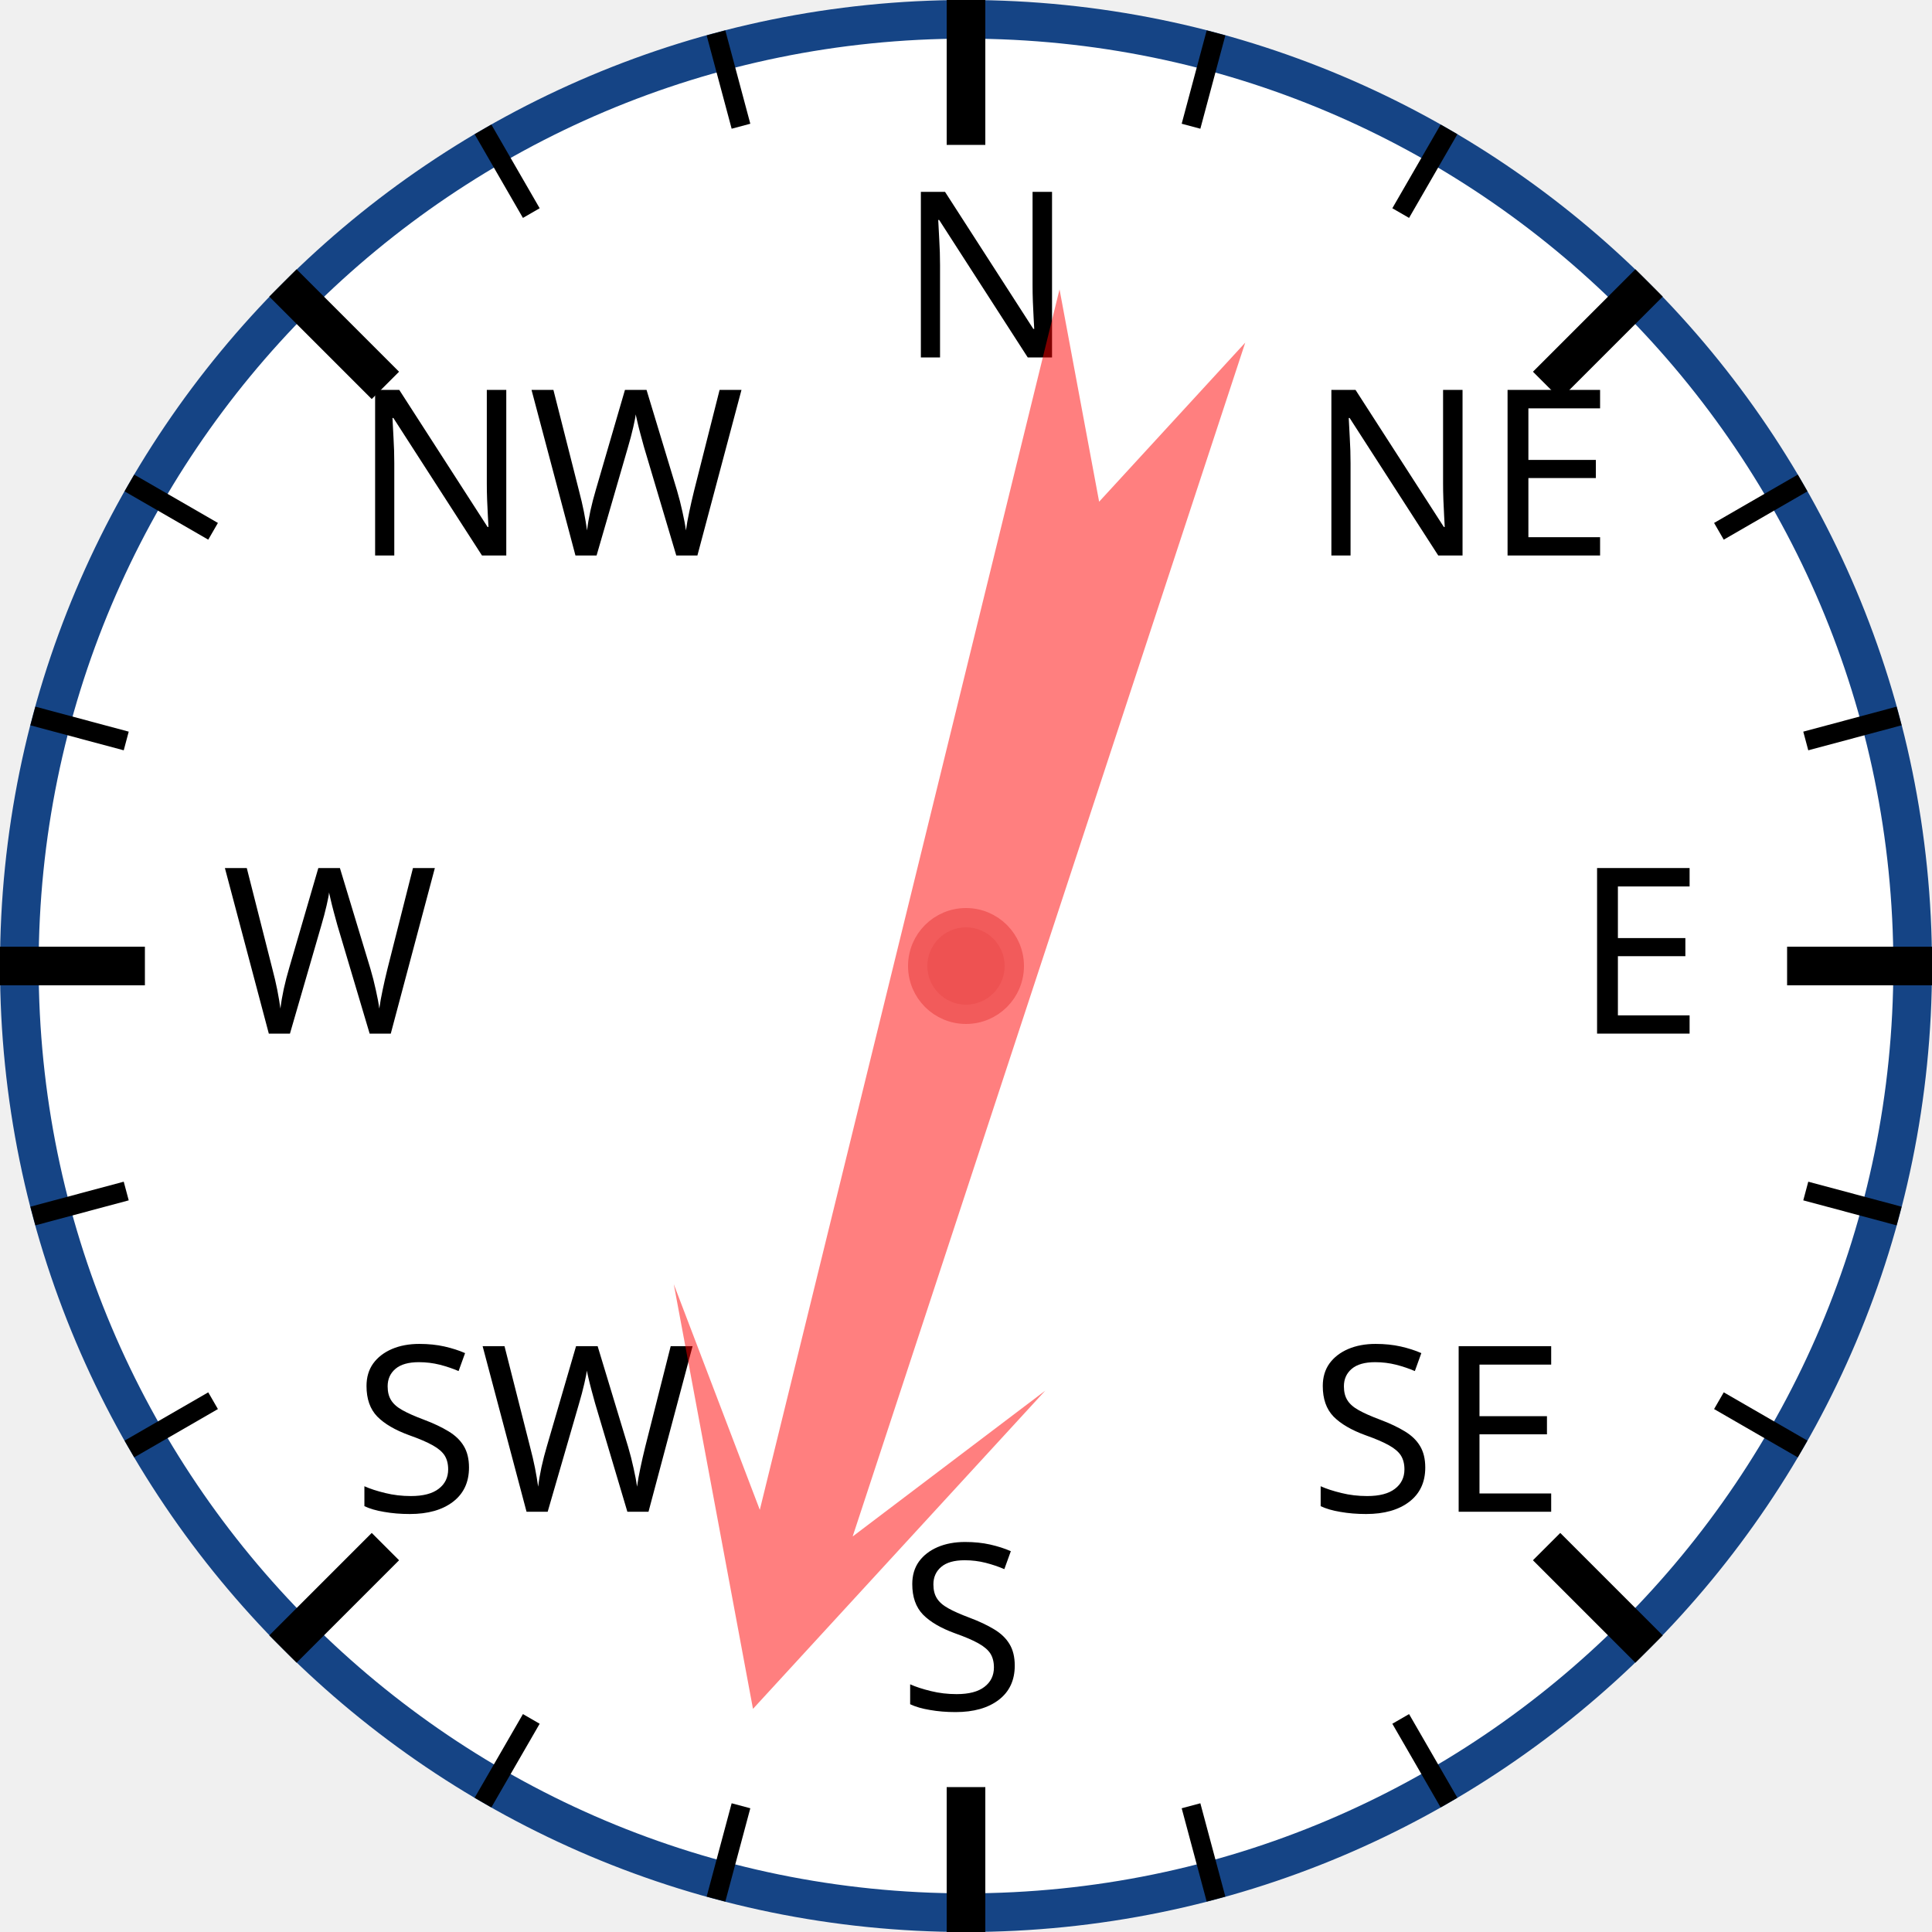
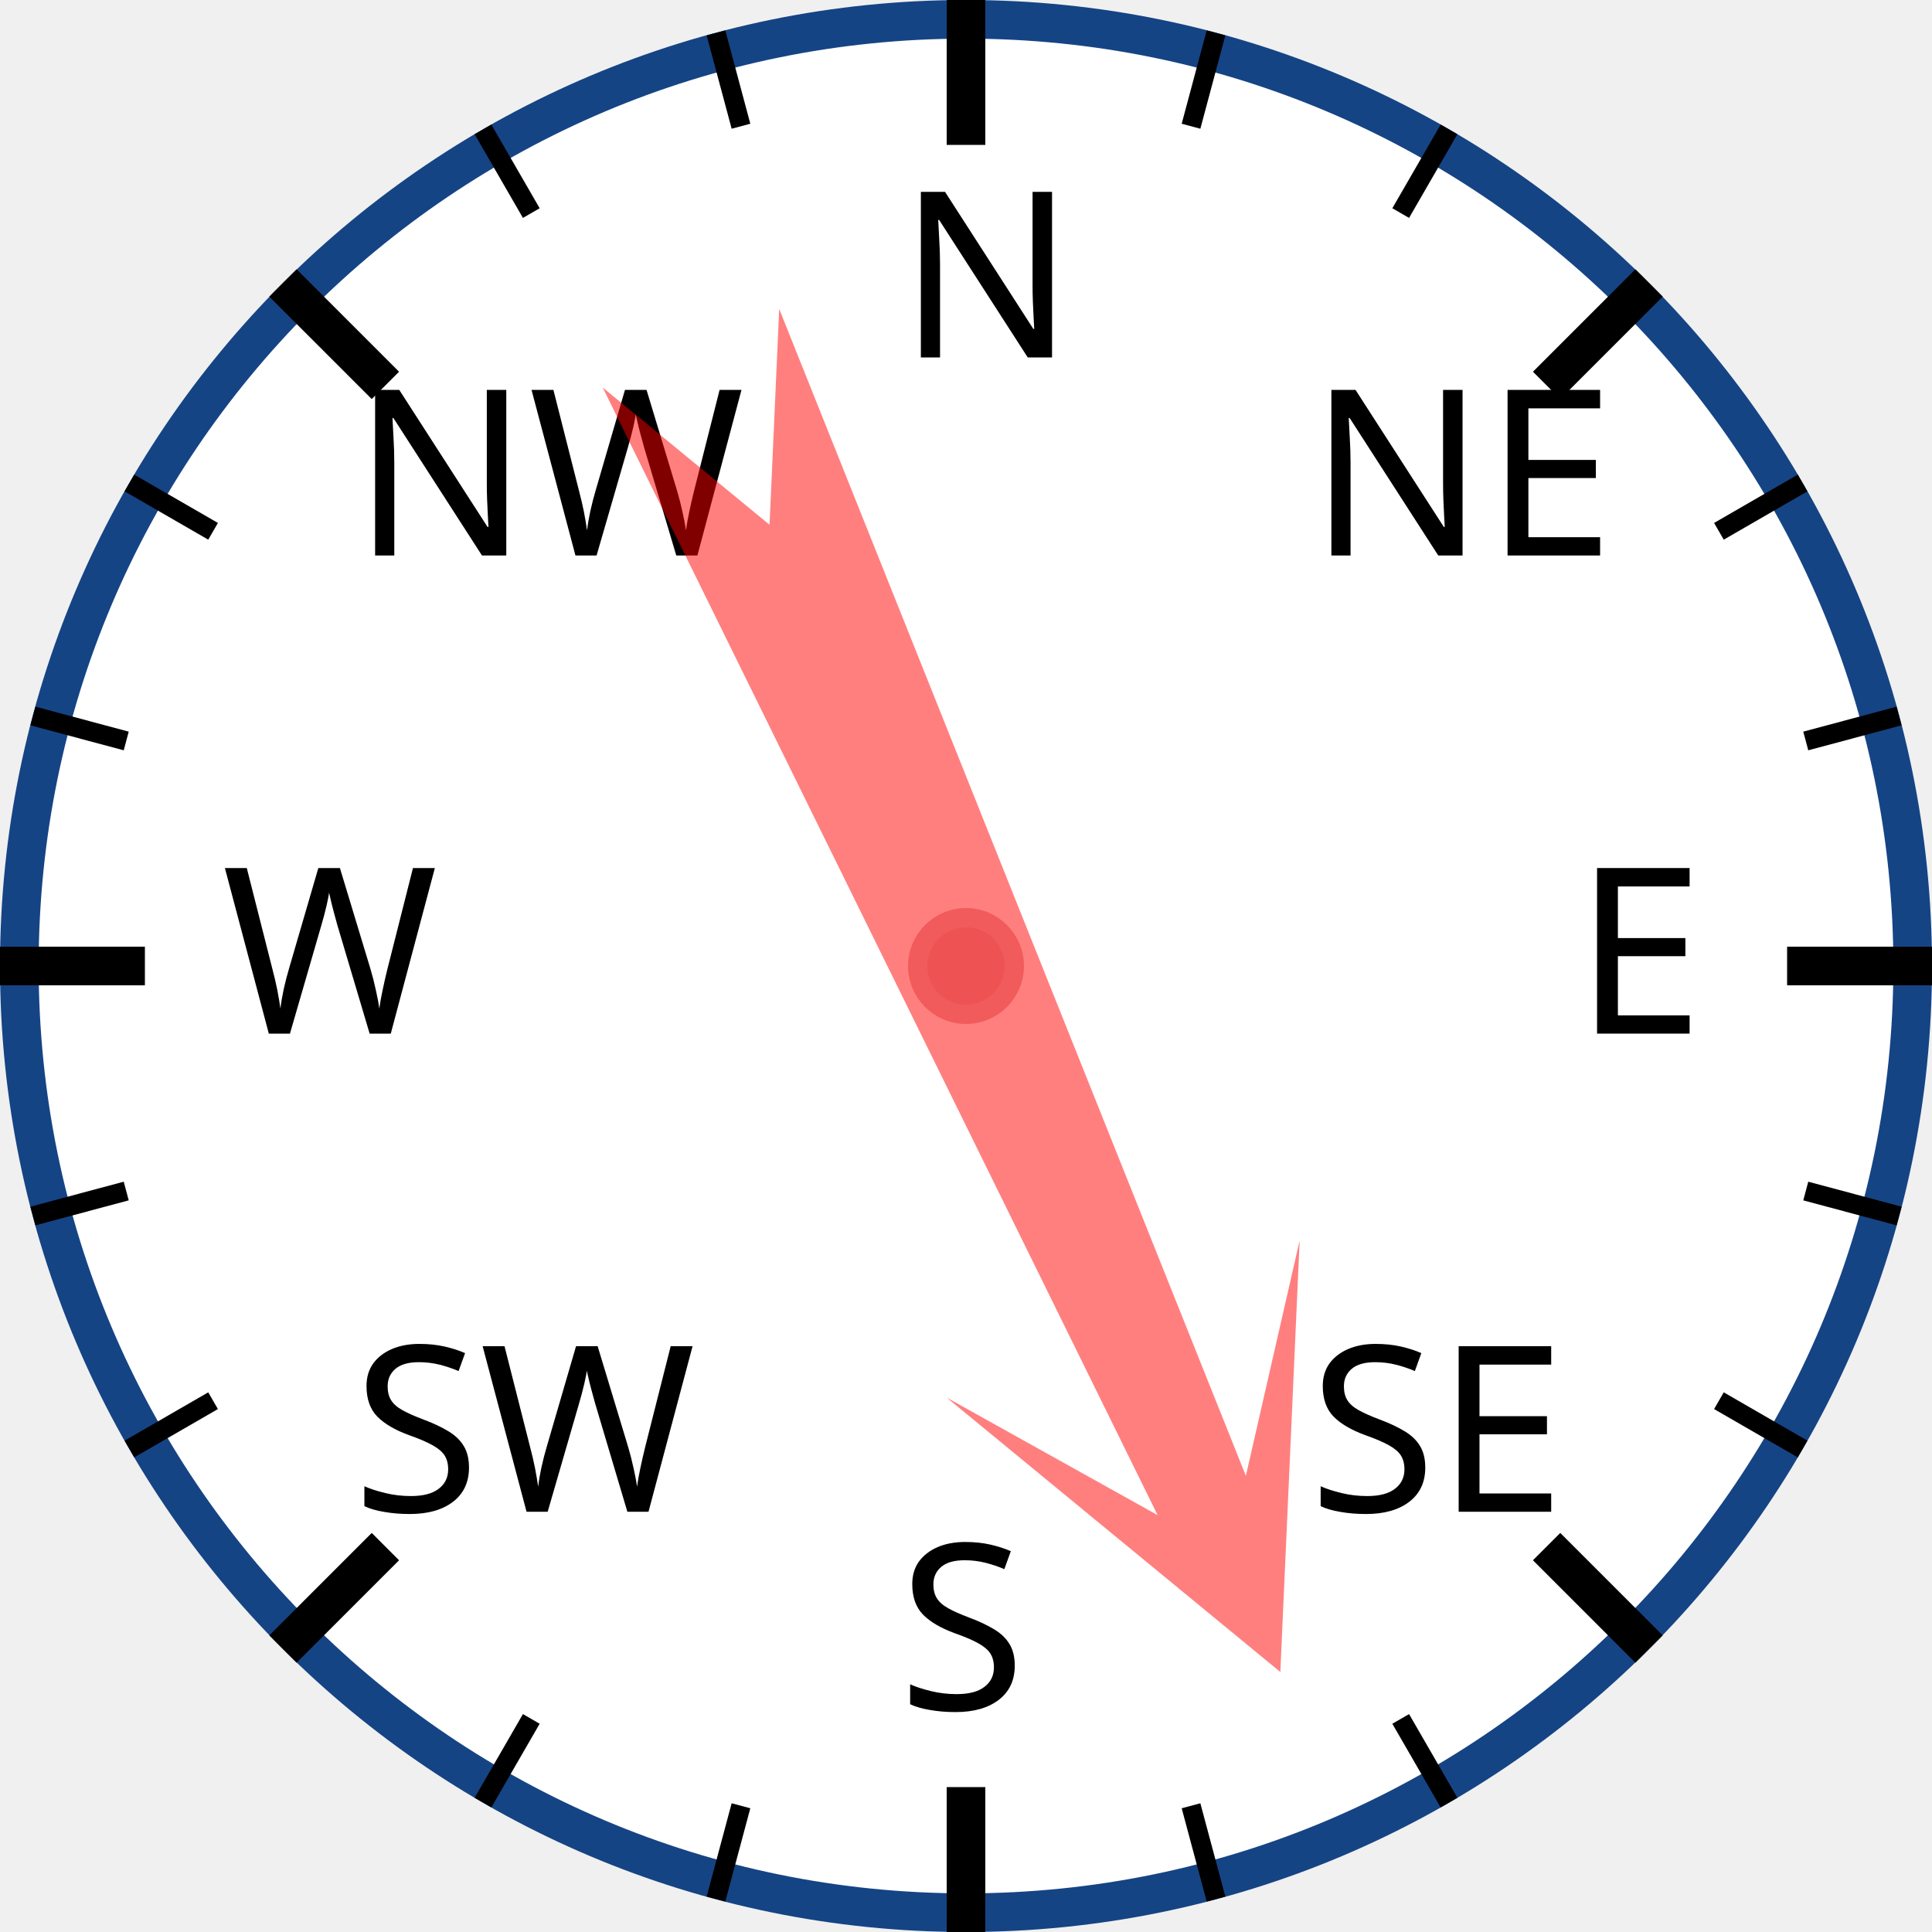
<svg xmlns="http://www.w3.org/2000/svg" width="120px" height="120px" viewBox="0 0 200 200">
  <circle cx="100" cy="100" r="98" style="fill: white; stroke: #154485; stroke-width: 4;" />
  <text x="93.0" y="37.0" style="font-family: sans-serif; font-size: 18pt;">N</text>
  <line x1="100.0" y1="0.0" x2="100.0" y2="15.0" style="stroke: black; stroke-width: 4;" />
  <line x1="74.118" y1="3.407" x2="76.706" y2="13.067" style="stroke: black; stroke-width: 2;" />
  <line x1="50" y1="13.397" x2="55" y2="22.058" style="stroke: black; stroke-width: 2;" />
  <text x="36.503" y="57.503" style="font-family: sans-serif; font-size: 18pt;">NW</text>
  <line x1="29.289" y1="29.289" x2="39.896" y2="39.896" style="stroke: black; stroke-width: 4;" />
  <line x1="13.397" y1="50" x2="22.058" y2="55" style="stroke: black; stroke-width: 2;" />
  <line x1="3.407" y1="74.118" x2="13.067" y2="76.706" style="stroke: black; stroke-width: 2;" />
  <text x="23.0" y="107.0" style="font-family: sans-serif; font-size: 18pt;">W</text>
  <line x1="0.0" y1="100.0" x2="15.0" y2="100.0" style="stroke: black; stroke-width: 4;" />
  <line x1="3.407" y1="125.882" x2="13.067" y2="123.294" style="stroke: black; stroke-width: 2;" />
  <line x1="13.397" y1="150" x2="22.058" y2="145" style="stroke: black; stroke-width: 2;" />
  <text x="36.503" y="156.497" style="font-family: sans-serif; font-size: 18pt;">SW</text>
  <line x1="29.289" y1="170.711" x2="39.896" y2="160.104" style="stroke: black; stroke-width: 4;" />
  <line x1="50" y1="186.603" x2="55" y2="177.942" style="stroke: black; stroke-width: 2;" />
  <line x1="74.118" y1="196.593" x2="76.706" y2="186.933" style="stroke: black; stroke-width: 2;" />
  <text x="93" y="177.0" style="font-family: sans-serif; font-size: 18pt;">S</text>
  <line x1="100" y1="200.0" x2="100" y2="185.0" style="stroke: black; stroke-width: 4;" />
  <line x1="125.882" y1="196.593" x2="123.294" y2="186.933" style="stroke: black; stroke-width: 2;" />
  <line x1="150.0" y1="186.603" x2="145.0" y2="177.942" style="stroke: black; stroke-width: 2;" />
  <text x="135.497" y="156.497" style="font-family: sans-serif; font-size: 18pt;">SE</text>
  <line x1="170.711" y1="170.711" x2="160.104" y2="160.104" style="stroke: black; stroke-width: 4;" />
  <line x1="186.603" y1="150" x2="177.942" y2="145" style="stroke: black; stroke-width: 2;" />
  <line x1="196.593" y1="125.882" x2="186.933" y2="123.294" style="stroke: black; stroke-width: 2;" />
  <text x="163.0" y="107" style="font-family: sans-serif; font-size: 18pt;">E</text>
  <line x1="200.0" y1="100" x2="185.0" y2="100" style="stroke: black; stroke-width: 4;" />
  <line x1="196.593" y1="74.118" x2="186.933" y2="76.706" style="stroke: black; stroke-width: 2;" />
  <line x1="186.603" y1="50" x2="177.942" y2="55" style="stroke: black; stroke-width: 2;" />
  <text x="135.497" y="57.503" style="font-family: sans-serif; font-size: 18pt;">NE</text>
  <line x1="170.711" y1="29.289" x2="160.104" y2="39.896" style="stroke: black; stroke-width: 4;" />
  <line x1="150" y1="13.397" x2="145" y2="22.058" style="stroke: black; stroke-width: 2;" />
  <line x1="125.882" y1="3.407" x2="123.294" y2="13.067" style="stroke: black; stroke-width: 2;" />
-   <polygon points="100 20 120 60 105 40 110 170 100 150 90 170 95 40 80 60" style="fill: red; fill-opacity: 0.5;" transform="rotate(196,100,100)" />
+   <polygon points="100 20 120 60 105 40 110 170 100 150 90 170 95 40 80 60" style="fill: red; fill-opacity: 0.5;" transform="rotate(156,100,100)" />
  <circle cx="100" cy="100" r="5" style="fill: #EE5252; stroke: #F25B5B; stroke-width: 2;" />
</svg>
